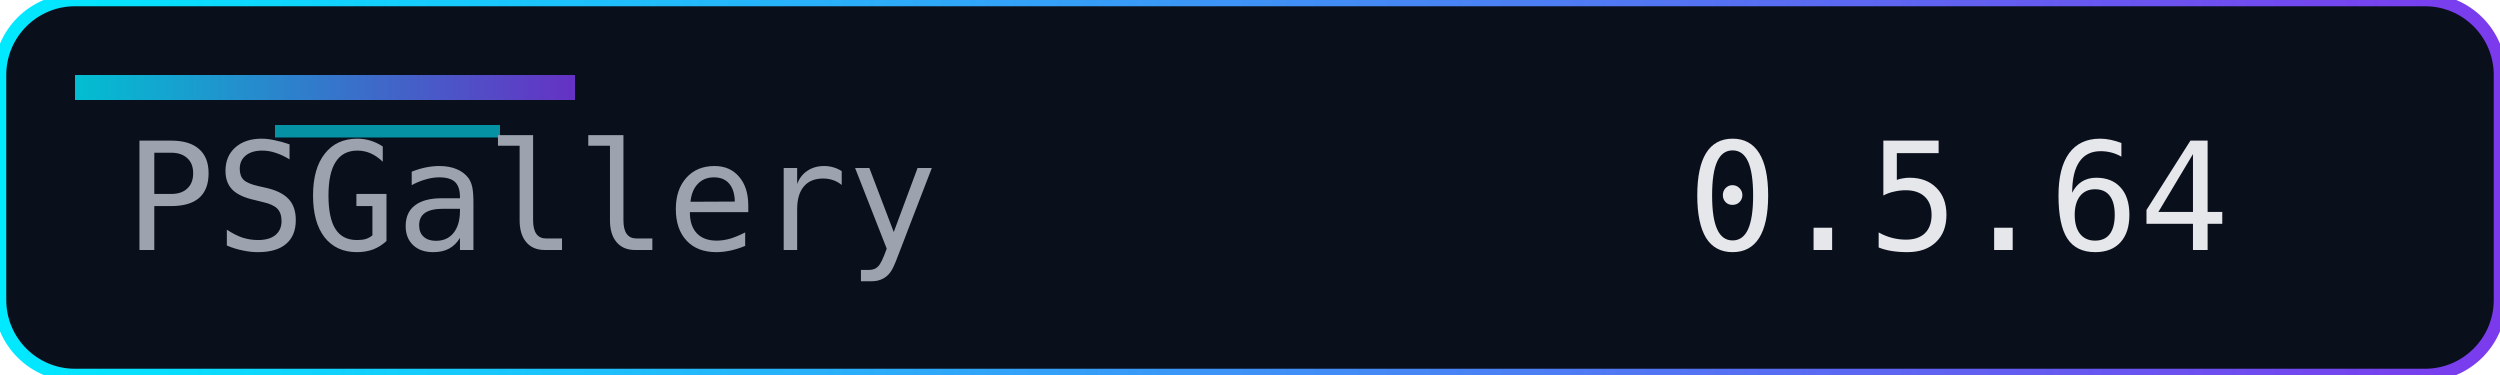
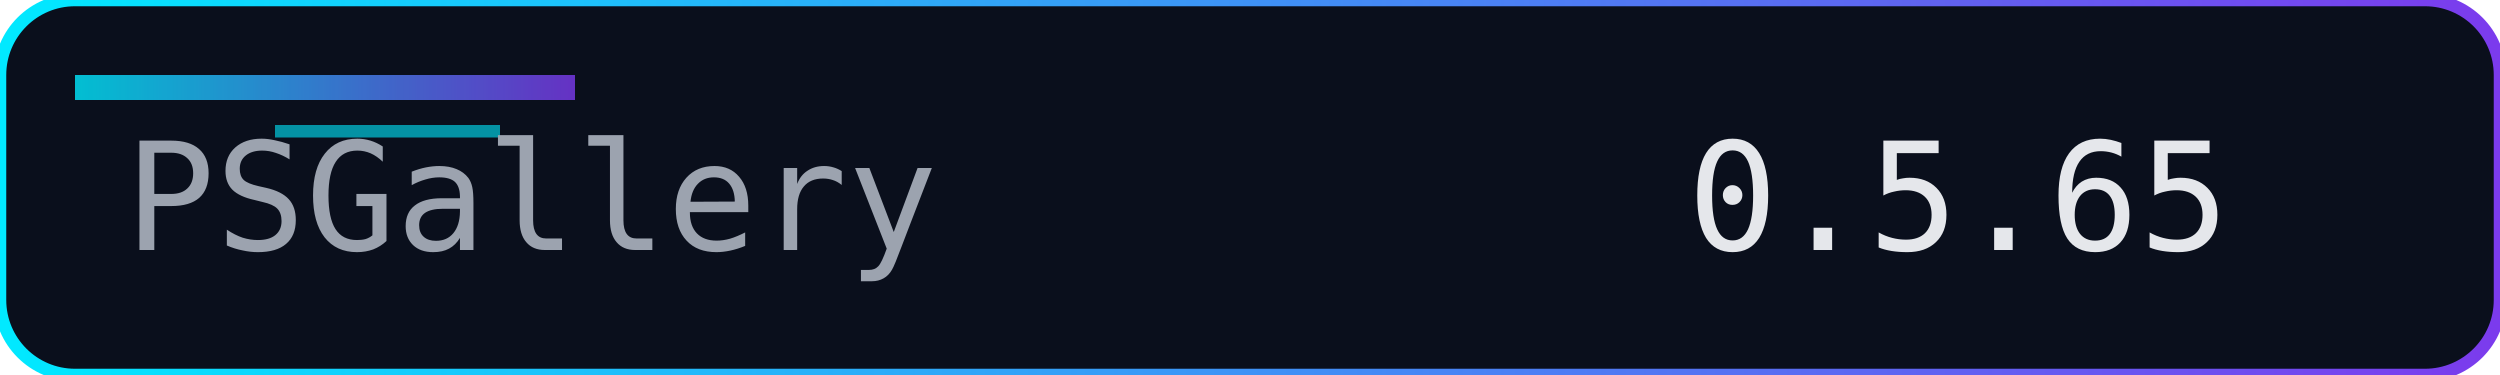
<svg xmlns="http://www.w3.org/2000/svg" width="200" height="30" role="img" aria-label="Version">
  <defs>
    <linearGradient id="accent" x1="0" y1="0" x2="1" y2="0">
      <stop offset="0%" stop-color="#00eaff" />
      <stop offset="100%" stop-color="#7c3aed" />
    </linearGradient>
  </defs>
  <rect width="200" height="30" rx="6" fill="#0a0f1c" />
  <rect width="200" height="30" rx="6" fill="none" stroke="url(#accent)" stroke-width="1" />
  <rect x="6" y="6" width="40" height="2" fill="url(#accent)" opacity="0.8" />
  <rect x="22" y="10" width="18" height="1" fill="#00eaff" opacity="0.6" />
  <g font-family="Consolas, Menlo, monospace" font-size="12">
    <text x="10" y="20" fill="#9ca3af">PSGallery</text>
-     <text x="135" y="20" fill="#e5e7eb">0.5.64</text>
+     <text x="135" y="20" fill="#e5e7eb">0.5.65</text>
  </g>
</svg>
